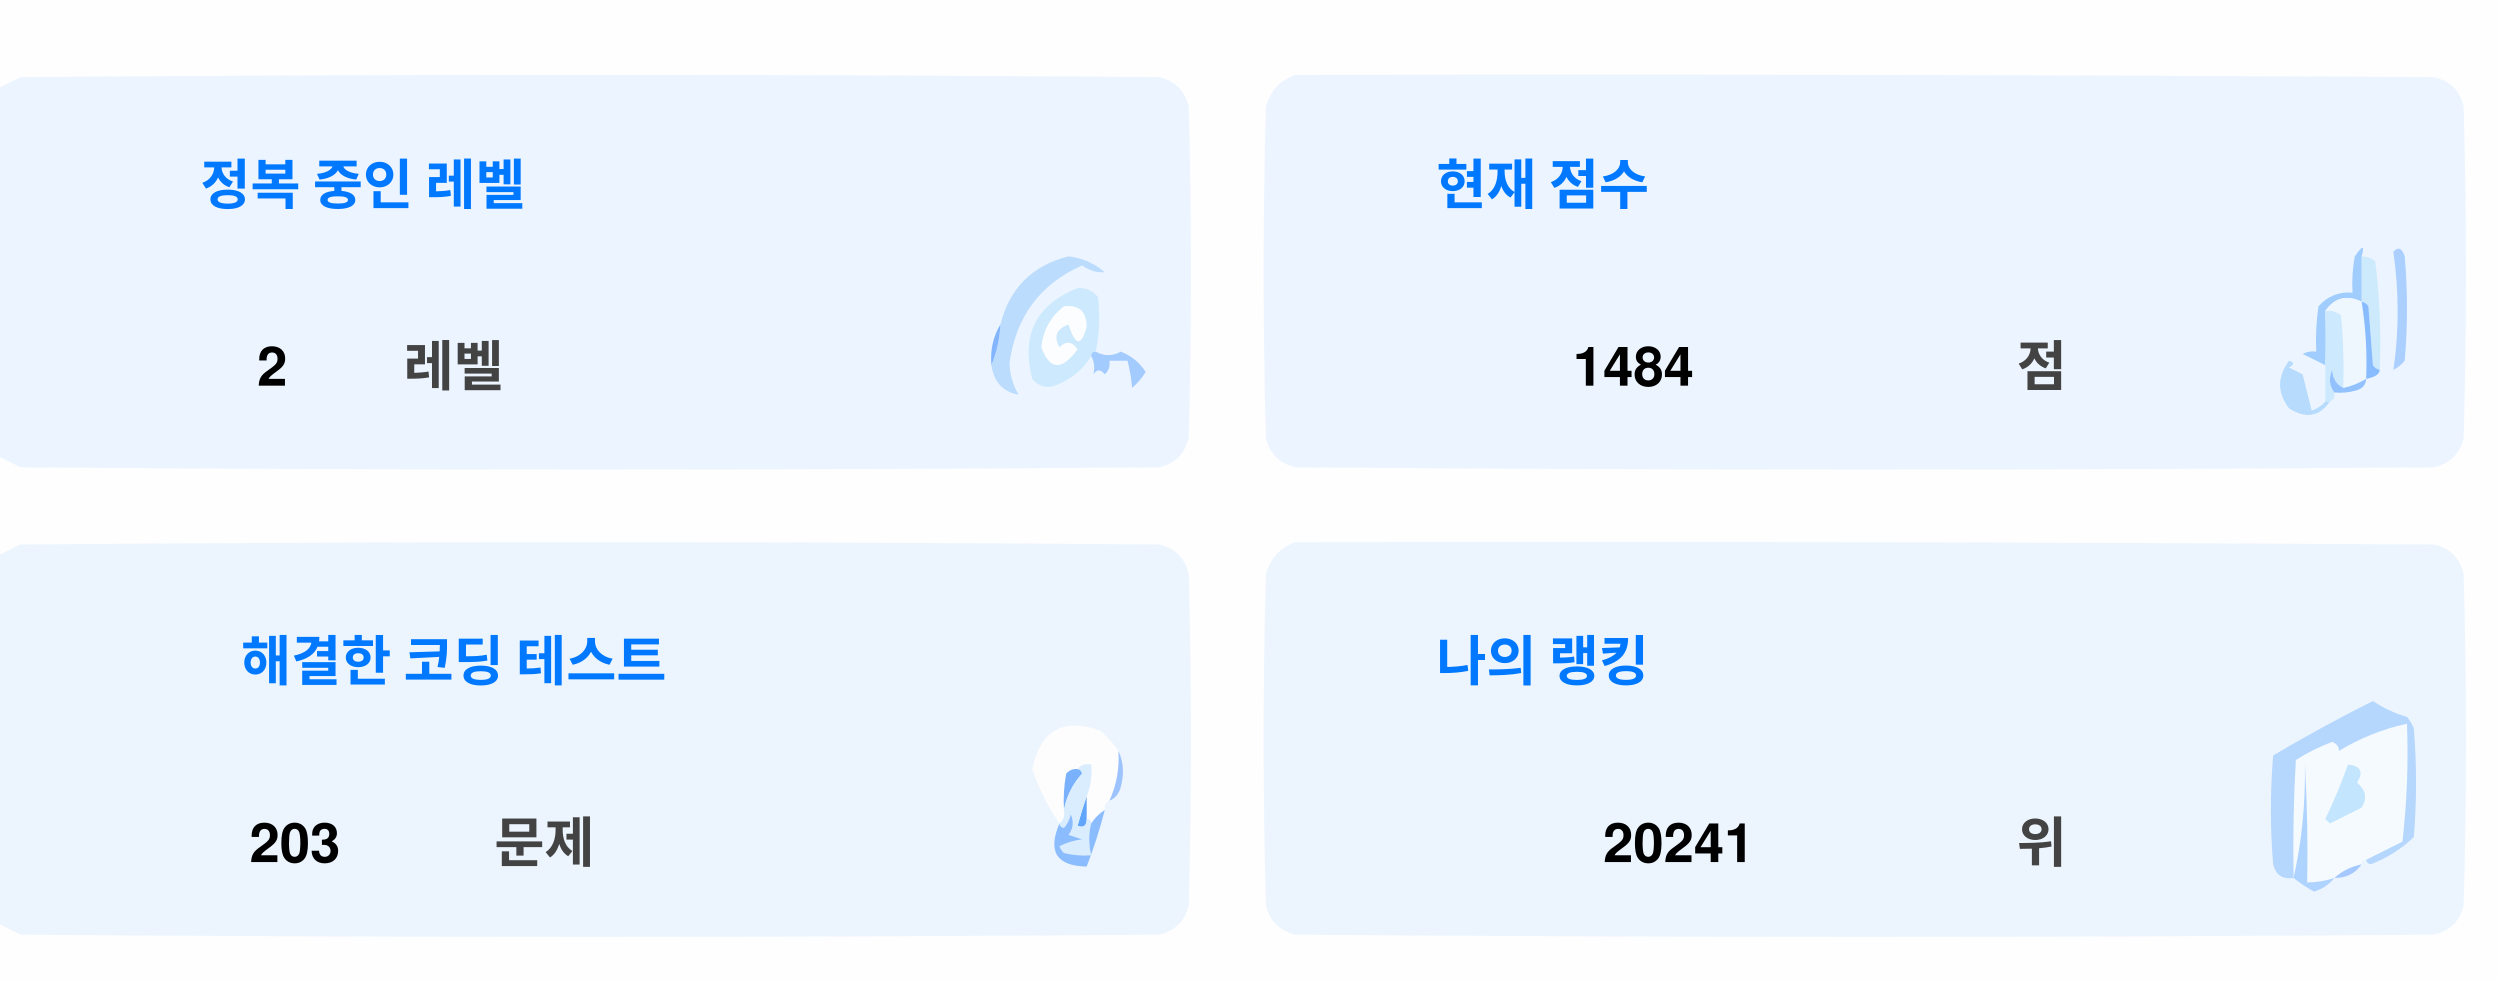
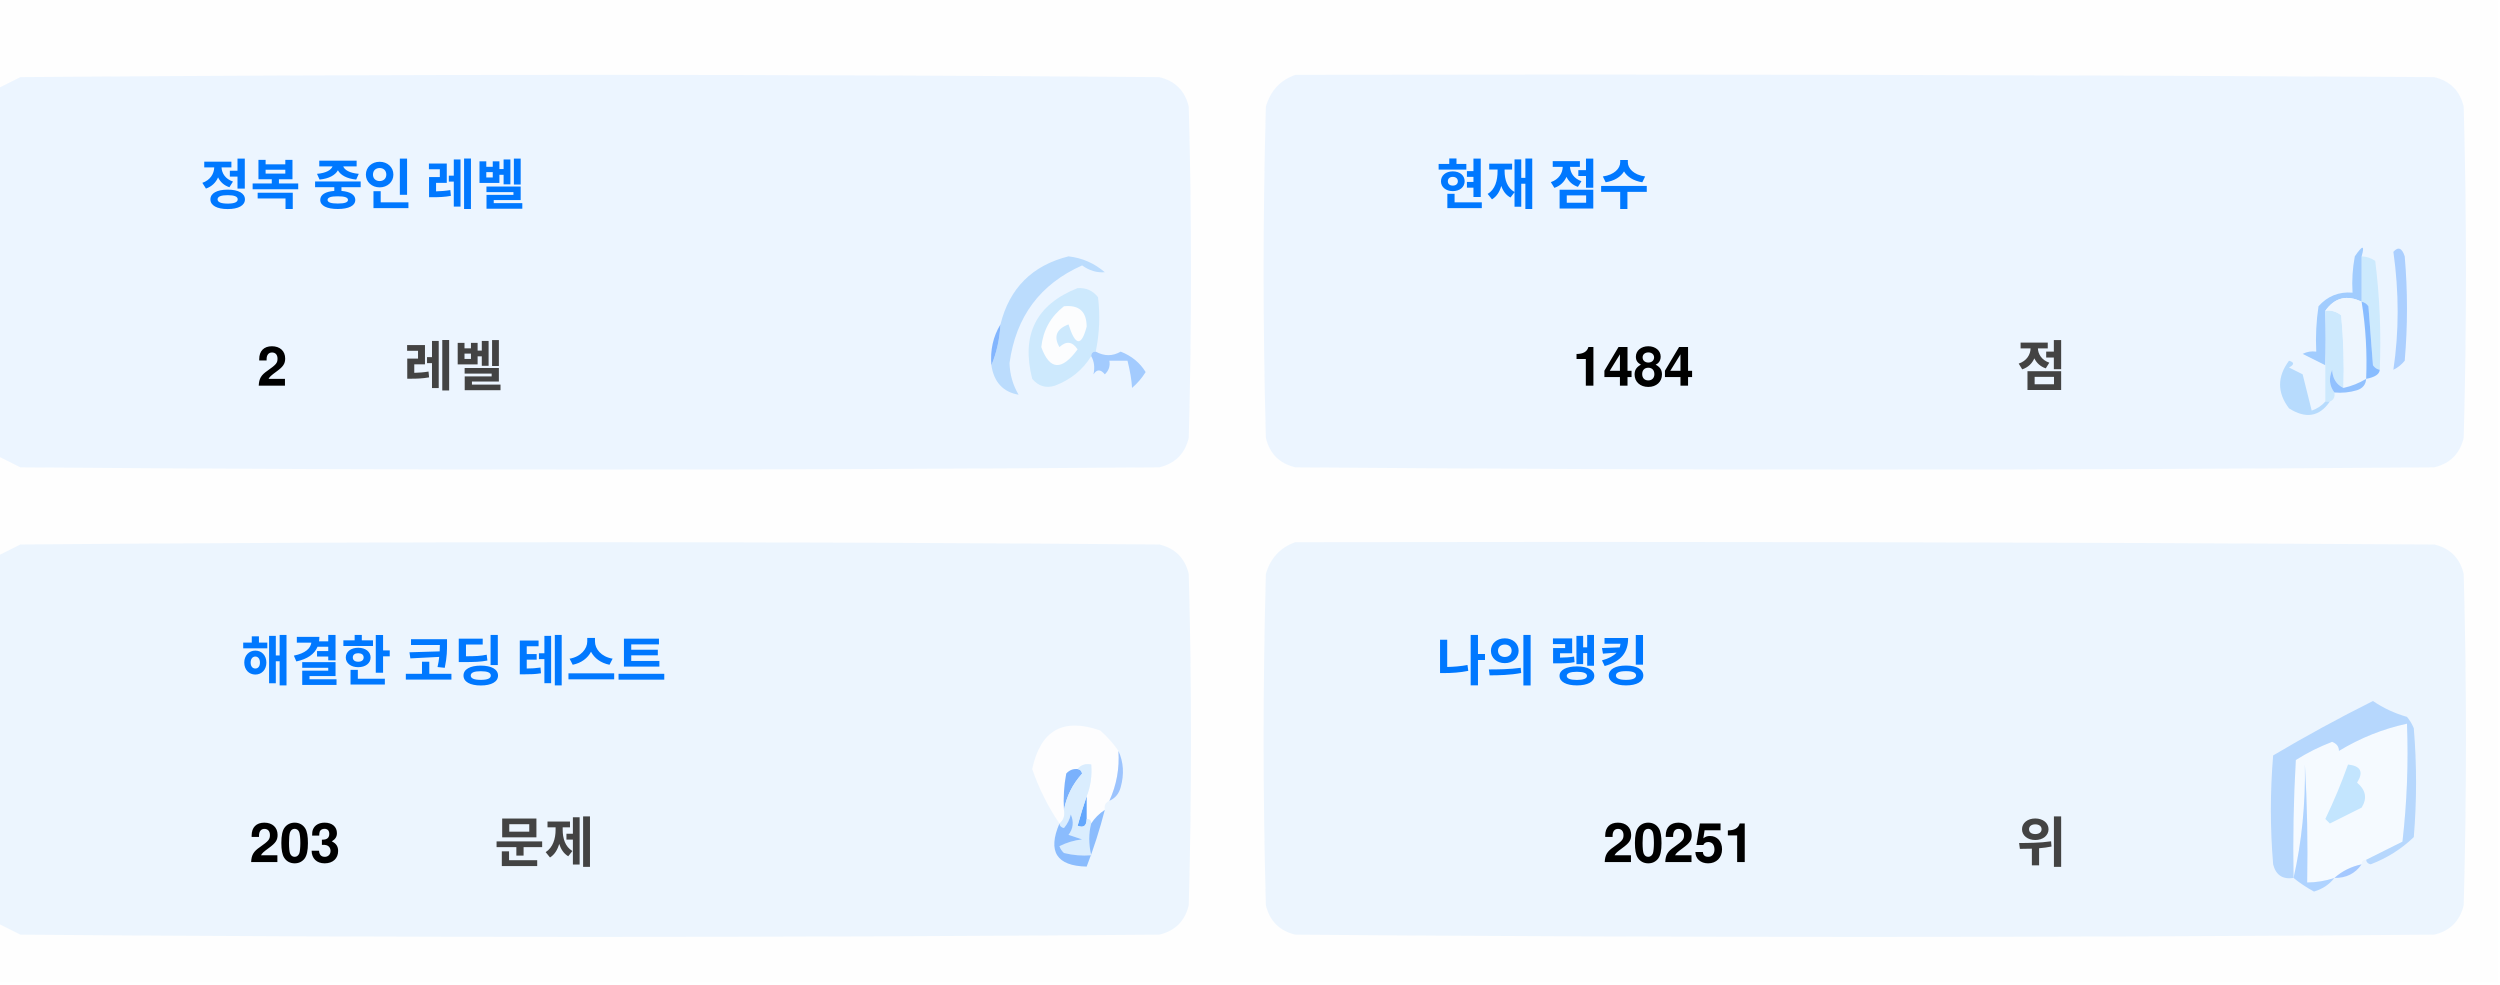
<svg xmlns="http://www.w3.org/2000/svg" version="1.1" width="551px" height="217px" style="shape-rendering:geometricPrecision; text-rendering:geometricPrecision; image-rendering:optimizeQuality; fill-rule:evenodd; clip-rule:evenodd">
  <style>.title {fill: #434343;font-size: 1rem;line-height: 1.5rem;font-weight: bold;font-family: -apple-system, BlinkMacSystemFont, Segoe UI, Helvetica, Arial, sans-serif, Apple Color Emoji, Segoe UI Emoji;}.desc {fill: #434343;font-size: 2.5rem;font-weight: bold;line-height: 1.5rem;font-family: -apple-system, BlinkMacSystemFont, Segoe UI, Helvetica, Arial, sans-serif, Apple Color Emoji, Segoe UI Emoji;}.desc-2 {fill: #434343;font-size: 1rem;font-weight: bold;line-height: 1.5rem;font-family: -apple-system, BlinkMacSystemFont, Segoe UI, Helvetica, Arial, sans-serif, Apple Color Emoji, Segoe UI Emoji;}.text, .desc {animation: twinkling 4s ease-in-out infinite;}@keyframes twinkling {40% { opacity: 1; }50% { opacity: 0.5; }60% { opacity: 1; }70% { opacity: 0.5; }80% { opacity: 1; }}</style>
  <g>
    <path style="opacity:1" fill="#fefefe" d="M -0.5,-0.5 C 183.167,-0.5 366.833,-0.5 550.5,-0.5C 550.5,71.833 550.5,144.167 550.5,216.5C 366.833,216.5 183.167,216.5 -0.5,216.5C -0.5,212.167 -0.5,207.833 -0.5,203.5C 1.14,204.32 2.807,205.153 4.5,206C 88.167,206.667 171.833,206.667 255.5,206C 259,205.167 261.167,203 262,199.5C 262.667,175.167 262.667,150.833 262,126.5C 261.167,123 259,120.833 255.5,120C 171.833,119.333 88.167,119.333 4.5,120C 2.807,120.847 1.14,121.68 -0.5,122.5C -0.5,115.167 -0.5,107.833 -0.5,100.5C 1.14,101.32 2.807,102.153 4.5,103C 88.167,103.667 171.833,103.667 255.5,103C 259,102.167 261.167,100 262,96.5C 262.667,72.167 262.667,47.833 262,23.5C 261.167,20 259,17.833 255.5,17C 171.833,16.333 88.167,16.333 4.5,17C 2.807,17.847 1.14,18.68 -0.5,19.5C -0.5,12.833 -0.5,6.167 -0.5,-0.5 Z" />
  </g>
  <g>
    <path style="opacity:1" fill="#ecf5ff" d="M -0.5,100.5 C -0.5,73.5 -0.5,46.5 -0.5,19.5C 1.14,18.68 2.807,17.847 4.5,17C 88.167,16.333 171.833,16.333 255.5,17C 259,17.833 261.167,20 262,23.5C 262.667,47.833 262.667,72.167 262,96.5C 261.167,100 259,102.167 255.5,103C 171.833,103.667 88.167,103.667 4.5,103C 2.807,102.153 1.14,101.32 -0.5,100.5 Z" />
  </g>
  <g>
    <path style="opacity:1" fill="#ecf5ff" d="M 285.5,16.5 C 369.167,16.333 452.834,16.5 536.5,17C 540,17.833 542.167,20 543,23.5C 543.667,47.833 543.667,72.167 543,96.5C 542.167,100 540,102.167 536.5,103C 452.833,103.667 369.167,103.667 285.5,103C 282,102.167 279.833,100 279,96.5C 278.333,72.167 278.333,47.833 279,23.5C 280.018,19.985 282.185,17.652 285.5,16.5 Z" />
  </g>
  <g>
    <path style="opacity:1" fill="#cdeafd" d="M 520.5,56.5 C 521.583,56.539 522.583,56.873 523.5,57.5C 524.498,65.472 524.831,73.472 524.5,81.5C 523.883,81.389 523.383,81.056 523,80.5C 522.667,76.167 522.333,71.833 522,67.5C 521.617,66.944 521.117,66.611 520.5,66.5C 520.5,63.167 520.5,59.833 520.5,56.5 Z" />
  </g>
  <g>
    <path style="opacity:1" fill="#abcfff" d="M 527.5,55.5 C 528.566,54.308 529.399,54.641 530,56.5C 530.667,64.167 530.667,71.833 530,79.5C 529.311,80.357 528.478,81.023 527.5,81.5C 528.758,73.08 528.758,64.414 527.5,55.5 Z" />
  </g>
  <g>
    <path style="opacity:1" fill="#bbdcfd" d="M 218.5,80.5 C 219.657,77.727 220.324,74.727 220.5,71.5C 222.49,63.51 227.49,58.51 235.5,56.5C 238.528,56.847 241.194,58.014 243.5,60C 241.744,60.141 240.078,59.641 238.5,58.5C 229.247,62.607 223.914,69.773 222.5,80C 222.565,82.526 223.232,84.859 224.5,87C 221.07,86.397 219.07,84.231 218.5,80.5 Z" />
  </g>
  <g>
    <path style="opacity:1" fill="#cde9fd" d="M 241.5,77.5 C 240.833,77.5 240.5,77.833 240.5,78.5C 238.628,81.529 235.961,83.695 232.5,85C 230.536,85.624 228.869,85.124 227.5,83.5C 225.021,73.791 228.354,67.124 237.5,63.5C 239.374,63.39 240.874,64.056 242,65.5C 242.497,69.524 242.331,73.524 241.5,77.5 Z" />
  </g>
  <g>
    <path style="opacity:1" fill="#fcfdfe" d="M 234.5,67.5 C 237.826,67.162 239.493,68.662 239.5,72C 238.334,76.434 237,76.267 235.5,71.5C 232.832,72.515 232.166,74.182 233.5,76.5C 235.017,75.089 236.351,75.256 237.5,77C 234.006,81.771 231.34,81.605 229.5,76.5C 229.904,72.771 231.571,69.771 234.5,67.5 Z" />
  </g>
  <g>
    <path style="opacity:1" fill="#a1ccfe" d="M 520.5,56.5 C 520.5,59.833 520.5,63.167 520.5,66.5C 517.238,64.922 514.572,65.589 512.5,68.5C 512.617,72.81 512.617,76.81 512.5,80.5C 510.86,79.68 509.193,78.847 507.5,78C 508.448,77.517 509.448,77.35 510.5,77.5C 510.335,74.15 510.502,70.817 511,67.5C 512.995,65.253 515.495,64.253 518.5,64.5C 518.336,61.813 518.503,59.146 519,56.5C 520.731,53.969 521.231,53.969 520.5,56.5 Z" />
  </g>
  <g>
    <path style="opacity:1" fill="#cde9fd" d="M 512.5,68.5 C 513.822,68.33 514.989,68.663 516,69.5C 516.499,74.823 516.666,80.156 516.5,85.5C 514.955,84.77 514.122,83.437 514,81.5C 513.22,83.387 513.387,85.054 514.5,86.5C 514.672,87.492 514.338,88.158 513.5,88.5C 513.167,88.5 512.833,88.5 512.5,88.5C 512.5,85.833 512.5,83.167 512.5,80.5C 512.617,76.81 512.617,72.81 512.5,68.5 Z" />
  </g>
  <g>
    <path style="opacity:1" fill="#eef6fe" d="M 520.5,66.5 C 521.407,72.106 521.74,77.773 521.5,83.5C 519.95,84.441 518.284,85.108 516.5,85.5C 516.666,80.156 516.499,74.823 516,69.5C 514.989,68.663 513.822,68.33 512.5,68.5C 514.572,65.589 517.238,64.922 520.5,66.5 Z" />
  </g>
  <g>
    <path style="opacity:1" fill="#88bcff" d="M 520.5,66.5 C 521.117,66.611 521.617,66.944 522,67.5C 522.333,71.833 522.667,76.167 523,80.5C 523.383,81.056 523.883,81.389 524.5,81.5C 524.445,82.469 523.445,83.136 521.5,83.5C 521.74,77.773 521.407,72.106 520.5,66.5 Z" />
  </g>
  <g>
    <path style="opacity:1" fill="#82b5fe" d="M 220.5,71.5 C 220.324,74.727 219.657,77.727 218.5,80.5C 218.215,77.171 218.882,74.171 220.5,71.5 Z" />
  </g>
  <g>
    <path style="opacity:1" fill="#a3cbfe" d="M 240.5,78.5 C 240.5,77.833 240.833,77.5 241.5,77.5C 243.391,78.536 245.224,78.536 247,77.5C 249.391,78.429 251.225,79.929 252.5,82C 251.681,83.319 250.681,84.486 249.5,85.5C 249.409,83.777 249.075,81.777 248.5,79.5C 247.167,79.5 245.833,79.5 244.5,79.5C 244.719,80.675 244.386,81.675 243.5,82.5C 242.575,81.359 241.741,81.359 241,82.5C 241.331,80.981 241.164,79.648 240.5,78.5 Z" />
  </g>
  <g>
    <path style="opacity:1" fill="#b7dbfd" d="M 512.5,88.5 C 512.833,88.5 513.167,88.5 513.5,88.5C 511.199,91.857 508.199,92.357 504.5,90C 501.872,86.535 501.872,83.035 504.5,79.5C 505.696,79.846 505.696,80.346 504.5,81C 505.5,81.5 506.5,82 507.5,82.5C 508.167,85.167 508.833,87.833 509.5,90.5C 510.739,90.058 511.739,89.391 512.5,88.5 Z" />
  </g>
  <g>
    <path style="opacity:1" fill="#92c1fe" d="M 516.5,85.5 C 518.284,85.108 519.95,84.441 521.5,83.5C 521.423,84.75 520.756,85.583 519.5,86C 517.866,86.493 516.199,86.66 514.5,86.5C 513.387,85.054 513.22,83.387 514,81.5C 514.122,83.437 514.955,84.77 516.5,85.5 Z" />
  </g>
  <g>
    <path style="opacity:1" fill="#ecf5fe" d="M -0.5,203.5 C -0.5,176.5 -0.5,149.5 -0.5,122.5C 1.14,121.68 2.807,120.847 4.5,120C 88.167,119.333 171.833,119.333 255.5,120C 259,120.833 261.167,123 262,126.5C 262.667,150.833 262.667,175.167 262,199.5C 261.167,203 259,205.167 255.5,206C 171.833,206.667 88.167,206.667 4.5,206C 2.807,205.153 1.14,204.32 -0.5,203.5 Z" />
  </g>
  <g>
    <path style="opacity:1" fill="#ecf5fe" d="M 285.5,119.5 C 369.167,119.333 452.834,119.5 536.5,120C 540,120.833 542.167,123 543,126.5C 543.667,150.833 543.667,175.167 543,199.5C 542.167,203 540,205.167 536.5,206C 452.833,206.667 369.167,206.667 285.5,206C 282,205.167 279.833,203 279,199.5C 278.333,175.167 278.333,150.833 279,126.5C 280.018,122.985 282.185,120.652 285.5,119.5 Z" />
  </g>
  <g>
    <path style="opacity:1" fill="#fdfdfe" d="M 246.5,165.5 C 246.758,169.367 246.092,173.034 244.5,176.5C 243.662,176.842 243.328,177.508 243.5,178.5C 242.272,179.306 241.272,180.306 240.5,181.5C 240.5,180.833 240.167,180.5 239.5,180.5C 239.5,178.833 239.5,177.167 239.5,175.5C 240.369,173.283 240.702,170.95 240.5,168.5C 239.209,168.263 238.209,168.596 237.5,169.5C 236.504,169.414 235.671,169.748 235,170.5C 234.503,173.146 234.336,175.813 234.5,178.5C 234.737,179.791 234.404,180.791 233.5,181.5C 230.986,177.806 228.986,173.806 227.5,169.5C 229.309,160.957 234.309,158.124 242.5,161C 244.07,162.397 245.404,163.897 246.5,165.5 Z" />
  </g>
  <g>
    <path style="opacity:1" fill="#f5faff" d="M 521.5,189.5 C 520.833,189.5 520.5,189.833 520.5,190.5C 518.181,190.992 516.181,191.992 514.5,193.5C 512.565,194.15 510.565,194.483 508.5,194.5C 508.666,185.827 508.5,177.16 508,168.5C 508.141,177.227 507.308,185.56 505.5,193.5C 505.334,184.827 505.5,176.16 506,167.5C 508.527,165.903 511.194,164.57 514,163.5C 515.011,163.892 515.511,164.559 515.5,165.5C 520.21,162.641 525.21,160.641 530.5,159.5C 530.831,168.192 530.498,176.859 529.5,185.5C 526.807,186.847 524.14,188.18 521.5,189.5 Z" />
  </g>
  <g>
    <path style="opacity:1" fill="#b6d7fd" d="M 521.5,189.5 C 524.14,188.18 526.807,186.847 529.5,185.5C 530.498,176.859 530.831,168.192 530.5,159.5C 525.21,160.641 520.21,162.641 515.5,165.5C 515.511,164.559 515.011,163.892 514,163.5C 511.194,164.57 508.527,165.903 506,167.5C 505.5,176.16 505.334,184.827 505.5,193.5C 503.089,193.863 501.589,192.863 501,190.5C 500.333,182.5 500.333,174.5 501,166.5C 508.173,162.246 515.507,158.246 523,154.5C 525.304,156.068 527.804,157.235 530.5,158C 531.126,158.75 531.626,159.584 532,160.5C 532.667,168.5 532.667,176.5 532,184.5C 529.292,187.111 526.125,189.111 522.5,190.5C 521.893,190.376 521.56,190.043 521.5,189.5 Z" />
  </g>
  <g>
    <path style="opacity:1" fill="#c3e5fe" d="M 517.5,168.5 C 520.317,168.801 520.984,170.134 519.5,172.5C 521.439,174.122 521.772,175.956 520.5,178C 518.167,179.167 515.833,180.333 513.5,181.5C 513.167,181.167 512.833,180.833 512.5,180.5C 514.414,176.515 516.081,172.515 517.5,168.5 Z" />
  </g>
  <g>
    <path style="opacity:1" fill="#7ab1fc" d="M 237.5,169.5 C 238.043,169.56 238.376,169.893 238.5,170.5C 236.395,172.836 235.062,175.503 234.5,178.5C 234.336,175.813 234.503,173.146 235,170.5C 235.671,169.748 236.504,169.414 237.5,169.5 Z" />
  </g>
  <g>
    <path style="opacity:1" fill="#afd3ff" d="M 514.5,193.5 C 513.378,194.947 511.878,195.947 510,196.5C 508.348,195.601 506.848,194.601 505.5,193.5C 507.308,185.56 508.141,177.227 508,168.5C 508.5,177.16 508.666,185.827 508.5,194.5C 510.565,194.483 512.565,194.15 514.5,193.5 Z" />
  </g>
  <g>
    <path style="opacity:1" fill="#9cc3fd" d="M 246.5,165.5 C 247.634,167.966 247.801,170.633 247,173.5C 246.623,174.942 245.79,175.942 244.5,176.5C 246.092,173.034 246.758,169.367 246.5,165.5 Z" />
  </g>
  <g>
    <path style="opacity:1" fill="#62a6fc" d="M 239.5,175.5 C 239.5,177.167 239.5,178.833 239.5,180.5C 239.483,182.028 238.816,182.528 237.5,182C 238.117,179.723 238.784,177.556 239.5,175.5 Z" />
  </g>
  <g>
    <path style="opacity:1" fill="#daedfe" d="M 237.5,169.5 C 238.209,168.596 239.209,168.263 240.5,168.5C 240.702,170.95 240.369,173.283 239.5,175.5C 238.784,177.556 238.117,179.723 237.5,182C 238.816,182.528 239.483,182.028 239.5,180.5C 240.167,180.5 240.5,180.833 240.5,181.5C 239.918,183.669 239.918,186.002 240.5,188.5C 238.473,188.662 236.473,188.495 234.5,188C 234.043,187.586 233.709,187.086 233.5,186.5C 235.078,185.702 236.744,185.202 238.5,185C 237.5,184.667 236.5,184.333 235.5,184C 236.554,182.612 236.72,181.112 236,179.5C 235.751,180.624 235.251,181.624 234.5,182.5C 233.893,182.376 233.56,182.043 233.5,181.5C 234.404,180.791 234.737,179.791 234.5,178.5C 235.062,175.503 236.395,172.836 238.5,170.5C 238.376,169.893 238.043,169.56 237.5,169.5 Z" />
  </g>
  <g>
    <path style="opacity:1" fill="#8bbcfd" d="M 243.5,178.5 C 242.395,182.803 241.062,186.969 239.5,191C 232.857,190.847 230.857,187.68 233.5,181.5C 233.56,182.043 233.893,182.376 234.5,182.5C 235.251,181.624 235.751,180.624 236,179.5C 236.72,181.112 236.554,182.612 235.5,184C 236.5,184.333 237.5,184.667 238.5,185C 236.744,185.202 235.078,185.702 233.5,186.5C 233.709,187.086 234.043,187.586 234.5,188C 236.473,188.495 238.473,188.662 240.5,188.5C 239.918,186.002 239.918,183.669 240.5,181.5C 241.272,180.306 242.272,179.306 243.5,178.5 Z" />
  </g>
  <g>
    <path style="opacity:1" fill="#a4c8ff" d="M 520.5,190.5 C 519.089,192.539 517.089,193.539 514.5,193.5C 516.181,191.992 518.181,190.992 520.5,190.5 Z" />
  </g>
  <text text-anchor="middle" x="80" y="45" class="title" style="fill:#0078ff;" stroke="#none" stroke-width="1">정복 중인 레벨</text>
  <text text-anchor="middle" x="60" y="85" class="desc" style="fill:#000000;" stroke="#none" stroke-width="1">2</text>
  <text text-anchor="middle" x="100" y="85" class="desc-2" style="fill:#434343;" stroke="#none" stroke-width="1">레벨</text>
  <text text-anchor="middle" x="340" y="45" class="title" style="fill:#0078ff;" stroke="#none" stroke-width="1">현재 점수</text>
  <text text-anchor="middle" x="360" y="85" class="desc" style="fill:#000000;" stroke="#none" stroke-width="1">1484</text>
  <text text-anchor="middle" x="450" y="85" class="desc-2" style="fill:#434343;" stroke="#none" stroke-width="1">점</text>
  <text text-anchor="middle" x="100" y="150" class="title" style="fill:#0078ff;" stroke="#none" stroke-width="1">해결한 코딩 테스트</text>
  <text text-anchor="middle" x="65" y="190" class="desc" style="fill:#000000;" stroke="#none" stroke-width="1">203</text>
  <text text-anchor="middle" x="120" y="190" class="desc-2" style="fill:#434343;" stroke="#none" stroke-width="1">문제</text>
  <text text-anchor="middle" x="340" y="150" class="title" style="fill:#0078ff;" stroke="#none" stroke-width="1">나의 랭킹</text>
-   <text text-anchor="middle" x="370" y="190" class="desc" style="fill:#000000;" stroke="#none" stroke-width="1">20241</text>
+   <text text-anchor="middle" x="370" y="190" class="desc" style="fill:#000000;" stroke="#none" stroke-width="1">20251</text>
  <text text-anchor="middle" x="450" y="190" class="desc-2" style="fill:#434343;" stroke="#none" stroke-width="1">위</text>
</svg>
